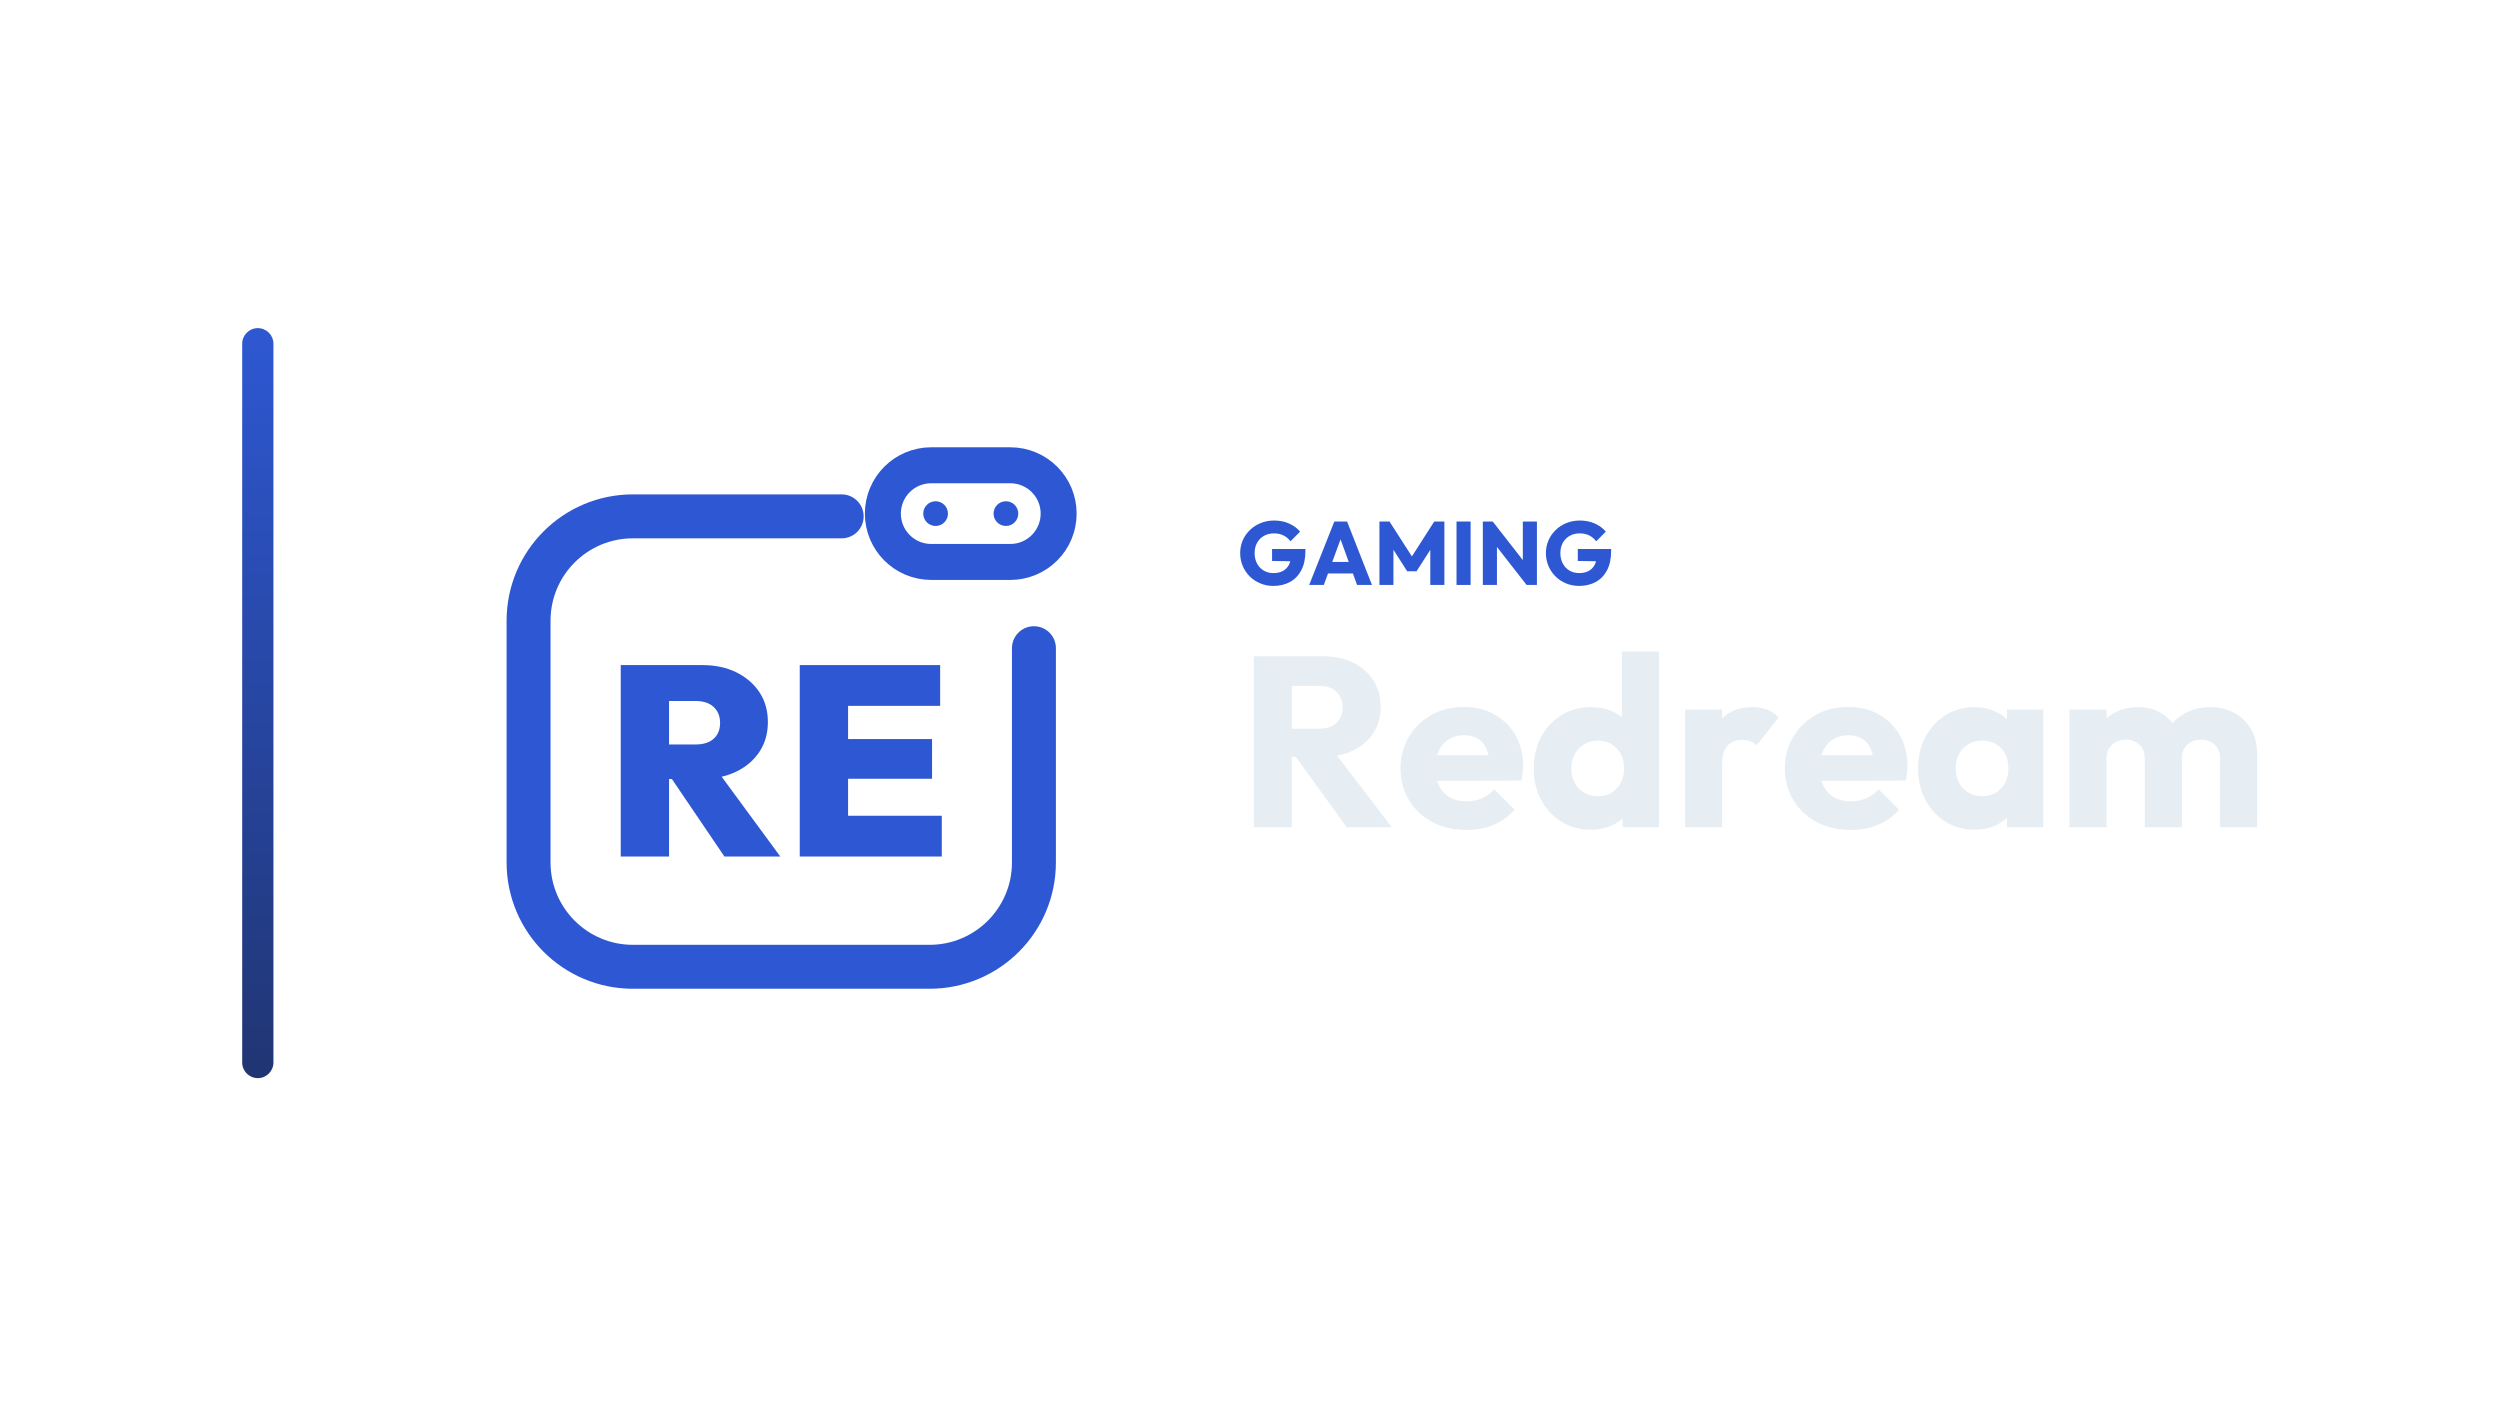
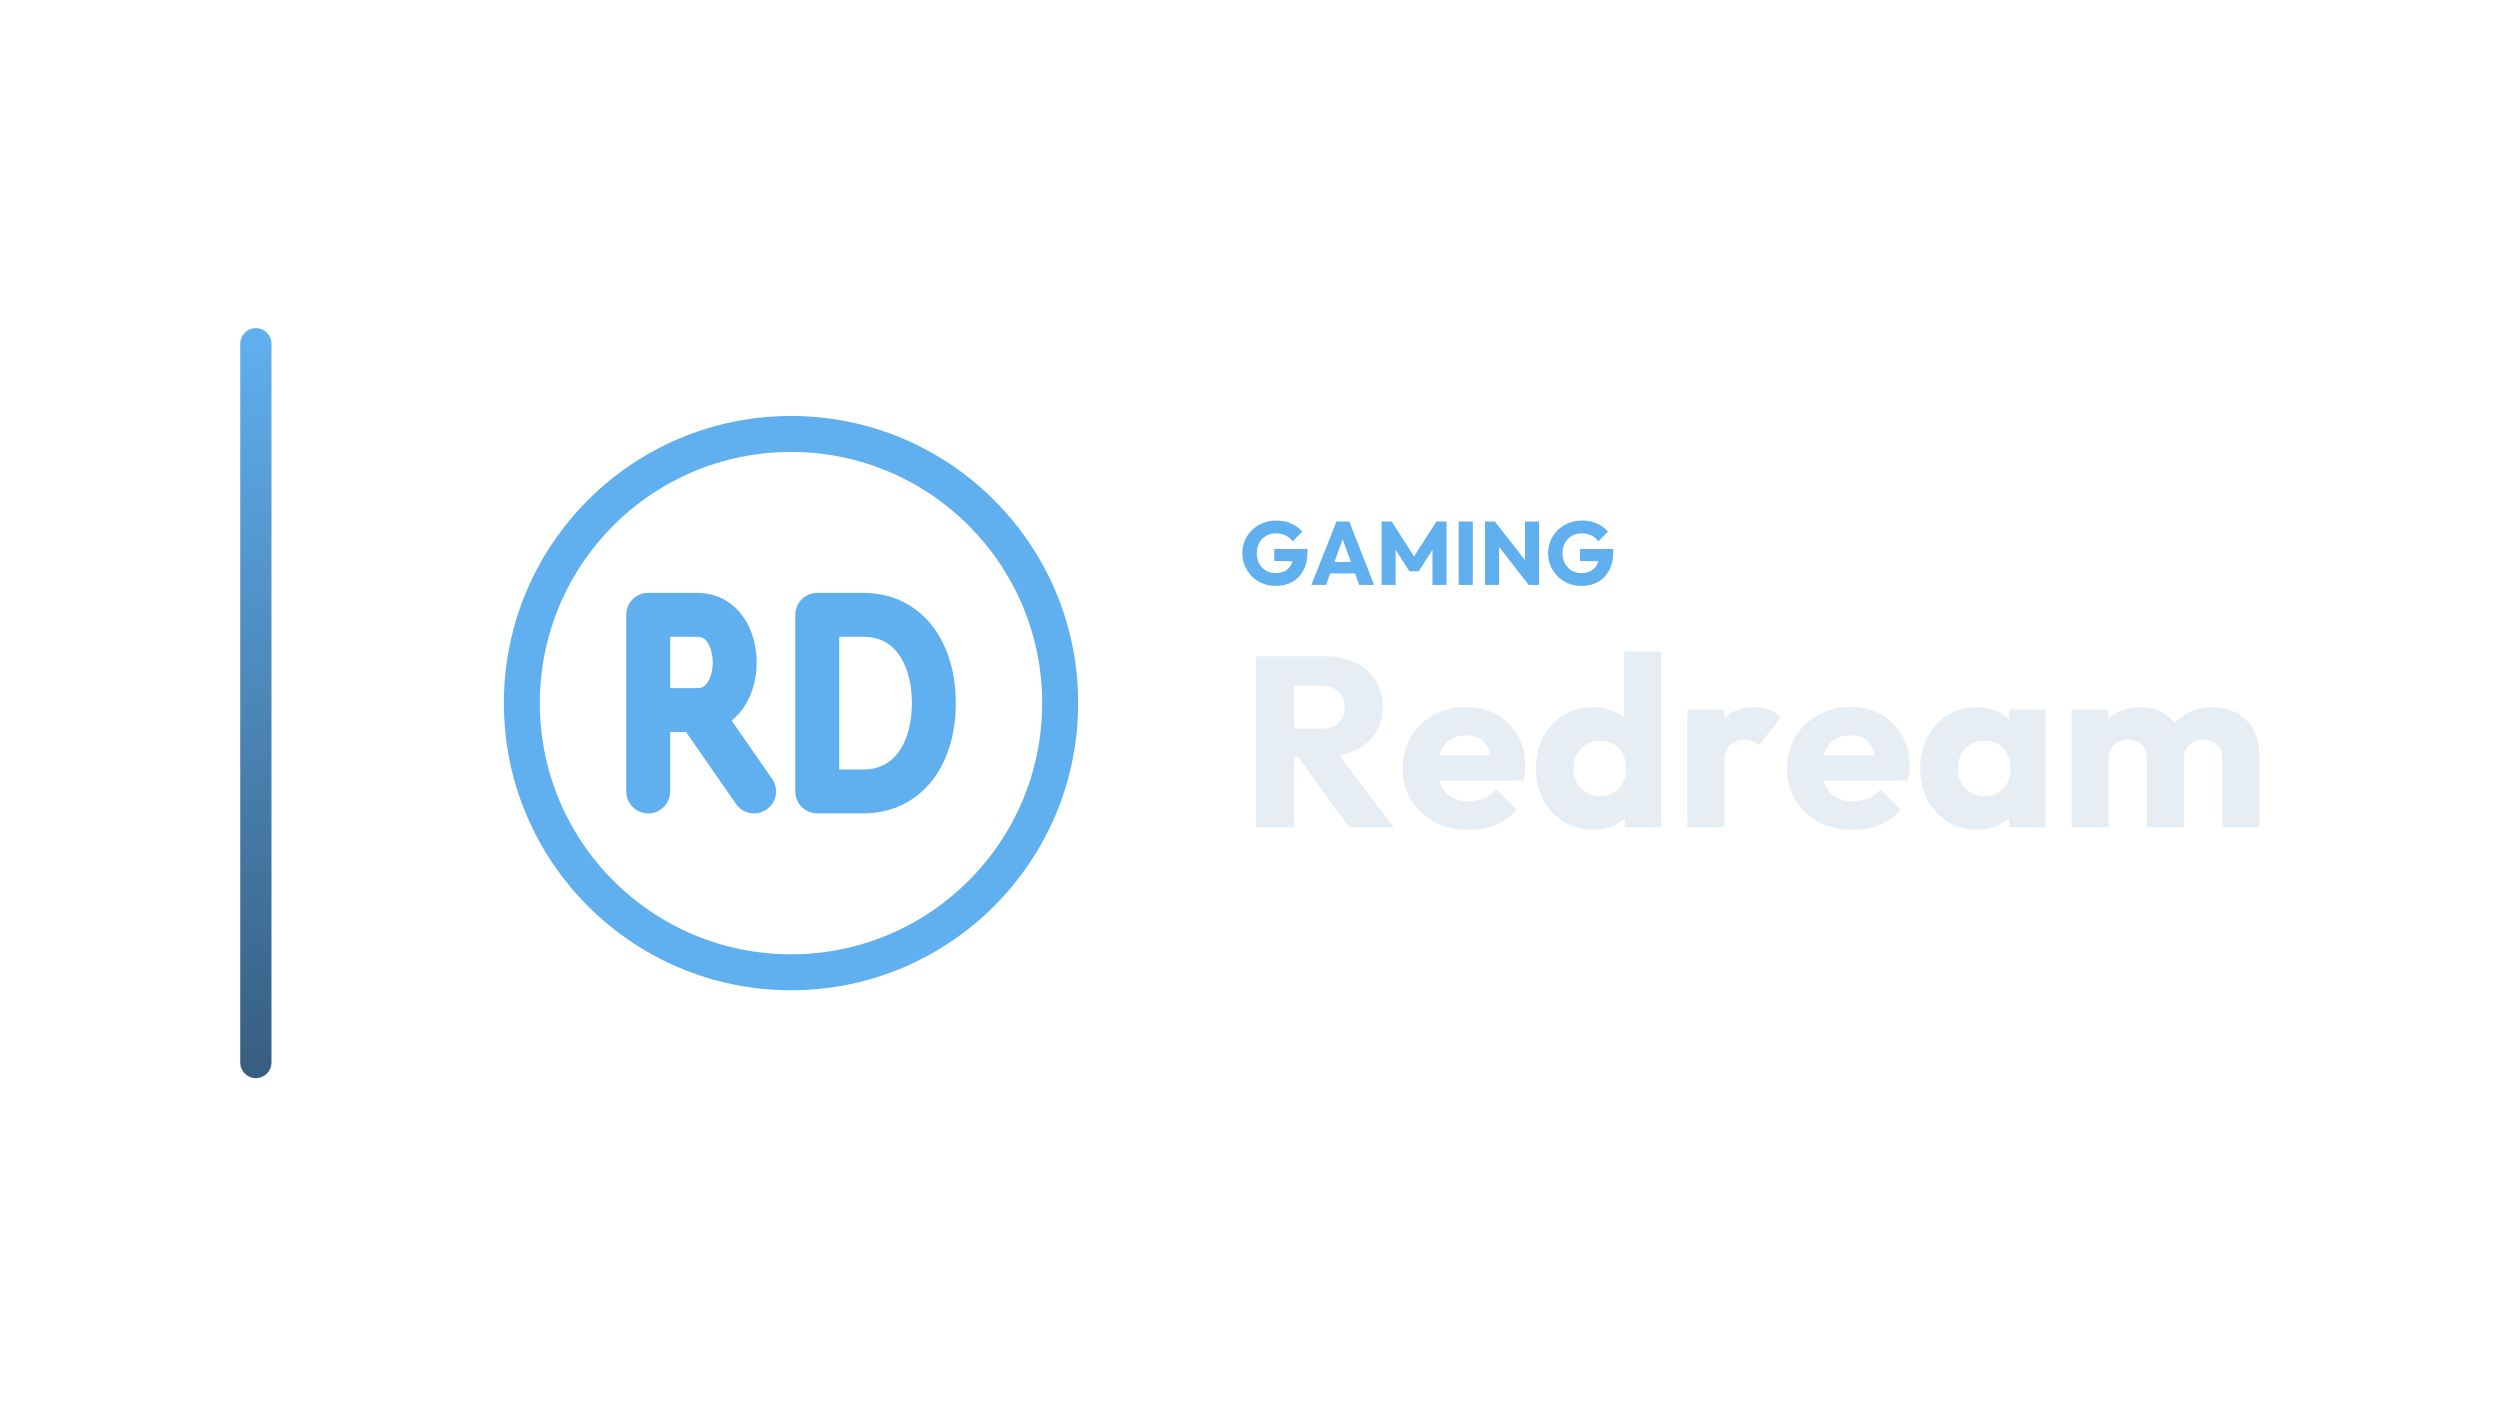
<svg xmlns="http://www.w3.org/2000/svg" width="1280" height="720" viewBox="0 0 1280 720">
-   <g transform="translate(54.0,0.0)">
+   <g transform="translate(53.0,0.0)">
    <defs>
      <linearGradient id="cbRail" x1="0" y1="0" x2="0" y2="1">
-         <stop offset="0%" stop-color="#2E58D3" />
-         <stop offset="100%" stop-color="#203572" />
+         <stop offset="0%" stop-color="#60B0F0" />
+         <stop offset="100%" stop-color="#375D7F" />
      </linearGradient>
    </defs>
    <rect x="70" y="168" width="16" height="384" rx="8.0" fill="url(#cbRail)" />
-     <g transform="translate(166,180) scale(0.70312)">
-       <path d="M 300 120 L 148 120 C 106 120 72 154 72 196 L 72 372 C 72 414 106 448 148 448 L 364 448 C 406 448 440 414 440 372 L 440 216" fill="none" stroke="#2E58D3" stroke-width="32.0" stroke-linecap="round" stroke-linejoin="round" />
-       <rect x="330.0" y="82.8" width="128.0" height="70.4" rx="35.2" fill="none" stroke="#2E58D3" stroke-width="26.2" stroke-linecap="round" stroke-linejoin="round" />
-       <circle cx="368.4" cy="118" r="9.0" fill="#2E58D3" stroke="none" />
-       <circle cx="419.6" cy="118" r="9.0" fill="#2E58D3" stroke="none" />
-       <path d="M167.032 311.272V286.105H193.575Q202.226 286.105 206.846 281.878Q211.467 277.65 211.467 270.376Q211.467 263.297 206.846 258.874Q202.226 254.45 193.575 254.45H167.032V228.3H198.49Q212.646 228.3 223.362 233.609Q234.077 238.917 240.172 248.158Q246.268 257.399 246.268 269.786Q246.268 282.172 240.074 291.512Q233.881 300.851 222.87 306.061Q211.86 311.272 197.114 311.272ZM139.112 367.7V228.3H174.306V367.7ZM214.613 367.7 174.11 307.929 205.765 300.261 255.312 367.7Z" fill="#2E58D3" stroke="none" />
-       <path d="M269.468 367.7V228.3H304.662V367.7ZM297.387 367.7V338.011H372.888V367.7ZM297.387 311.075V282.172H365.809V311.075ZM297.387 257.989V228.3H371.708V257.989Z" fill="#2E58D3" stroke="none" />
+     <g transform="translate(172,180) scale(0.70312)">
+       <path d="M 152.0 320.3 L 152.0 191.7 L 188.0 191.7 C 224.0 191.7 224.0 261.1 188.0 261.1 L 152.0 261.1 M 188.0 261.1 L 229.1 320.3 M 275.1 191.7 L 275.1 320.3 L 308.6 320.3 C 342.0 320.3 360.0 292.0 360.0 256.0 C 360.0 220.0 342.0 191.7 308.6 191.7 Z" fill="none" stroke="#60B0F0" stroke-width="32.0" stroke-linecap="round" stroke-linejoin="round" />
+       <circle cx="256" cy="256" r="196" fill="none" stroke="#60B0F0" stroke-width="26.2" stroke-linecap="round" stroke-linejoin="round" />
    </g>
-     <path d="M597.941 299.996Q594.399 299.996 591.294 298.708Q588.189 297.42 585.889 295.143Q583.589 292.866 582.278 289.807Q580.967 286.748 580.967 283.206Q580.967 279.664 582.301 276.628Q583.635 273.592 586.004 271.315Q588.373 269.038 591.547 267.773Q594.721 266.508 598.355 266.508Q602.541 266.508 605.968 268.026Q609.395 269.544 611.649 272.212L606.727 277.134Q605.163 275.11 603.047 274.098Q600.931 273.086 598.263 273.086Q595.411 273.086 593.157 274.351Q590.903 275.616 589.638 277.893Q588.373 280.17 588.373 283.206Q588.373 286.242 589.615 288.542Q590.857 290.842 593.019 292.13Q595.181 293.418 597.987 293.418Q600.839 293.418 602.84 292.337Q604.841 291.256 605.922 289.209Q607.003 287.162 607.003 284.218L611.787 287.438L597.297 287.208V281.09H614.363V282.148Q614.363 287.99 612.27 291.969Q610.177 295.948 606.474 297.972Q602.771 299.996 597.941 299.996Z" fill="#2E58D3" stroke="none" />
-     <path d="M616.295 299.49 629.175 267.014H635.707L648.449 299.49H640.813L631.061 272.534H633.683L623.793 299.49ZM623.609 293.602V287.714H641.319V293.602Z" fill="#2E58D3" stroke="none" />
-     <path d="M652.267 299.49V267.014H657.419L670.207 286.932H667.585L680.327 267.014H685.525V299.49H678.303V279.204L679.591 279.526L671.265 292.498H666.481L658.201 279.526L659.443 279.204V299.49Z" fill="#2E58D3" stroke="none" />
-     <path d="M691.735 299.49V267.014H698.957V299.49Z" fill="#2E58D3" stroke="none" />
-     <path d="M705.213 299.49V267.014H710.273L712.435 273.5V299.49ZM727.615 299.49 708.479 274.972 710.273 267.014 729.409 291.532ZM727.615 299.49 725.683 293.004V267.014H732.905V299.49Z" fill="#2E58D3" stroke="none" />
-     <path d="M754.479 299.996Q750.937 299.996 747.832 298.708Q744.727 297.42 742.427 295.143Q740.127 292.866 738.816 289.807Q737.505 286.748 737.505 283.206Q737.505 279.664 738.839 276.628Q740.173 273.592 742.542 271.315Q744.911 269.038 748.085 267.773Q751.259 266.508 754.893 266.508Q759.079 266.508 762.506 268.026Q765.933 269.544 768.187 272.212L763.265 277.134Q761.701 275.11 759.585 274.098Q757.469 273.086 754.801 273.086Q751.949 273.086 749.695 274.351Q747.441 275.616 746.176 277.893Q744.911 280.17 744.911 283.206Q744.911 286.242 746.153 288.542Q747.395 290.842 749.557 292.13Q751.719 293.418 754.525 293.418Q757.377 293.418 759.378 292.337Q761.379 291.256 762.46 289.209Q763.541 287.162 763.541 284.218L768.325 287.438L753.835 287.208V281.09H770.901V282.148Q770.901 287.99 768.808 291.969Q766.715 295.948 763.012 297.972Q759.309 299.996 754.479 299.996Z" fill="#2E58D3" stroke="none" />
-     <path d="M602.807 387.486V373.102H621.283Q627.111 373.102 630.273 370.126Q633.435 367.15 633.435 362.066Q633.435 357.354 630.335 354.254Q627.235 351.154 621.407 351.154H602.807V336.026H623.639Q632.319 336.026 638.891 339.312Q645.463 342.598 649.183 348.426Q652.903 354.254 652.903 361.818Q652.903 369.506 649.183 375.272Q645.463 381.038 638.767 384.262Q632.071 387.486 623.019 387.486ZM587.927 423.57V336.026H607.395V423.57ZM635.543 423.57 608.263 385.874 626.119 381.038 658.607 423.57Z" fill="#E6EDF3" stroke="none" />
-     <path d="M696.799 424.934Q687.003 424.934 679.377 420.904Q671.751 416.874 667.411 409.682Q663.071 402.49 663.071 393.438Q663.071 384.386 667.349 377.256Q671.627 370.126 678.943 366.034Q686.259 361.942 695.435 361.942Q704.363 361.942 711.183 365.786Q718.003 369.63 721.909 376.45Q725.815 383.27 725.815 392.074Q725.815 393.686 725.629 395.484Q725.443 397.282 724.947 399.638L672.991 399.762V386.742L716.887 386.618L708.703 392.074Q708.579 386.866 707.091 383.456Q705.603 380.046 702.689 378.248Q699.775 376.45 695.559 376.45Q691.095 376.45 687.809 378.496Q684.523 380.542 682.725 384.262Q680.927 387.982 680.927 393.314Q680.927 398.646 682.849 402.428Q684.771 406.21 688.305 408.256Q691.839 410.302 696.675 410.302Q701.139 410.302 704.735 408.752Q708.331 407.202 711.059 404.102L721.475 414.518Q717.011 419.726 710.687 422.33Q704.363 424.934 696.799 424.934Z" fill="#E6EDF3" stroke="none" />
-     <path d="M760.659 424.81Q752.103 424.81 745.469 420.718Q738.835 416.626 735.053 409.558Q731.271 402.49 731.271 393.438Q731.271 384.386 735.053 377.318Q738.835 370.25 745.469 366.158Q752.103 362.066 760.659 362.066Q766.859 362.066 771.881 364.422Q776.903 366.778 780.189 370.932Q783.475 375.086 783.847 380.418V405.838Q783.475 411.17 780.251 415.448Q777.027 419.726 771.943 422.268Q766.859 424.81 760.659 424.81ZM764.007 407.698Q768.099 407.698 771.075 405.9Q774.051 404.102 775.787 400.878Q777.523 397.654 777.523 393.438Q777.523 389.222 775.849 386.06Q774.175 382.898 771.137 381.038Q768.099 379.178 764.131 379.178Q760.163 379.178 757.125 381.038Q754.087 382.898 752.289 386.122Q750.491 389.346 750.491 393.438Q750.491 397.53 752.227 400.754Q753.963 403.978 757.063 405.838Q760.163 407.698 764.007 407.698ZM795.379 423.57H776.779V407.326L779.631 392.694L776.407 378.062V333.546H795.379Z" fill="#E6EDF3" stroke="none" />
-     <path d="M808.771 423.57V363.306H827.743V423.57ZM827.743 390.462 819.807 384.262Q822.163 373.722 827.743 367.894Q833.323 362.066 843.243 362.066Q847.583 362.066 850.869 363.368Q854.155 364.67 856.635 367.398L845.351 381.658Q844.111 380.294 842.251 379.55Q840.391 378.806 838.035 378.806Q833.323 378.806 830.533 381.72Q827.743 384.634 827.743 390.462Z" fill="#E6EDF3" stroke="none" />
-     <path d="M893.587 424.934Q883.791 424.934 876.165 420.904Q868.539 416.874 864.199 409.682Q859.859 402.49 859.859 393.438Q859.859 384.386 864.137 377.256Q868.415 370.126 875.731 366.034Q883.047 361.942 892.223 361.942Q901.151 361.942 907.971 365.786Q914.791 369.63 918.697 376.45Q922.603 383.27 922.603 392.074Q922.603 393.686 922.417 395.484Q922.231 397.282 921.735 399.638L869.779 399.762V386.742L913.675 386.618L905.491 392.074Q905.367 386.866 903.879 383.456Q902.391 380.046 899.477 378.248Q896.563 376.45 892.347 376.45Q887.883 376.45 884.597 378.496Q881.311 380.542 879.513 384.262Q877.715 387.982 877.715 393.314Q877.715 398.646 879.637 402.428Q881.559 406.21 885.093 408.256Q888.627 410.302 893.463 410.302Q897.927 410.302 901.523 408.752Q905.119 407.202 907.847 404.102L918.263 414.518Q913.799 419.726 907.475 422.33Q901.151 424.934 893.587 424.934Z" fill="#E6EDF3" stroke="none" />
-     <path d="M956.951 424.81Q948.643 424.81 942.133 420.718Q935.623 416.626 931.841 409.558Q928.059 402.49 928.059 393.438Q928.059 384.386 931.841 377.318Q935.623 370.25 942.133 366.158Q948.643 362.066 956.951 362.066Q963.027 362.066 967.925 364.422Q972.823 366.778 975.923 370.932Q979.023 375.086 979.395 380.418V406.458Q979.023 411.79 975.985 415.944Q972.947 420.098 967.987 422.454Q963.027 424.81 956.951 424.81ZM960.795 407.698Q966.871 407.698 970.591 403.668Q974.311 399.638 974.311 393.438Q974.311 389.222 972.637 385.998Q970.963 382.774 967.925 380.976Q964.887 379.178 960.919 379.178Q956.951 379.178 953.913 380.976Q950.875 382.774 949.077 385.998Q947.279 389.222 947.279 393.438Q947.279 397.53 949.015 400.754Q950.751 403.978 953.851 405.838Q956.951 407.698 960.795 407.698ZM973.567 423.57V407.326L976.419 392.694L973.567 378.062V363.306H992.167V423.57Z" fill="#E6EDF3" stroke="none" />
-     <path d="M1005.559 423.57V363.306H1024.531V423.57ZM1044.123 423.57V388.354Q1044.123 383.766 1041.333 381.224Q1038.543 378.682 1034.451 378.682Q1031.599 378.682 1029.367 379.86Q1027.135 381.038 1025.833 383.146Q1024.531 385.254 1024.531 388.354L1017.215 385.13Q1017.215 377.938 1020.315 372.792Q1023.415 367.646 1028.747 364.856Q1034.079 362.066 1040.775 362.066Q1047.099 362.066 1052.121 364.918Q1057.143 367.77 1060.119 372.854Q1063.095 377.938 1063.095 385.006V423.57ZM1082.687 423.57V388.354Q1082.687 383.766 1079.897 381.224Q1077.107 378.682 1073.015 378.682Q1070.163 378.682 1067.931 379.86Q1065.699 381.038 1064.397 383.146Q1063.095 385.254 1063.095 388.354L1052.183 386.866Q1052.431 379.178 1055.841 373.66Q1059.251 368.142 1064.893 365.104Q1070.535 362.066 1077.603 362.066Q1084.547 362.066 1089.941 364.98Q1095.335 367.894 1098.497 373.288Q1101.659 378.682 1101.659 386.246V423.57Z" fill="#E6EDF3" stroke="none" />
+     <path d="M600.05 299.996Q596.508 299.996 593.403 298.708Q590.298 297.42 587.998 295.143Q585.698 292.866 584.387 289.807Q583.076 286.748 583.076 283.206Q583.076 279.664 584.41 276.628Q585.744 273.592 588.113 271.315Q590.482 269.038 593.656 267.773Q596.83 266.508 600.464 266.508Q604.65 266.508 608.077 268.026Q611.504 269.544 613.758 272.212L608.836 277.134Q607.272 275.11 605.156 274.098Q603.04 273.086 600.372 273.086Q597.52 273.086 595.266 274.351Q593.012 275.616 591.747 277.893Q590.482 280.17 590.482 283.206Q590.482 286.242 591.724 288.542Q592.966 290.842 595.128 292.13Q597.29 293.418 600.096 293.418Q602.948 293.418 604.949 292.337Q606.95 291.256 608.031 289.209Q609.112 287.162 609.112 284.218L613.896 287.438L599.406 287.208V281.09H616.472V282.148Q616.472 287.99 614.379 291.969Q612.286 295.948 608.583 297.972Q604.88 299.996 600.05 299.996Z" fill="#60B0F0" stroke="none" />
+     <path d="M618.404 299.49 631.284 267.014H637.816L650.558 299.49H642.922L633.17 272.534H635.792L625.902 299.49ZM625.718 293.602V287.714H643.428V293.602Z" fill="#60B0F0" stroke="none" />
+     <path d="M654.376 299.49V267.014H659.528L672.316 286.932H669.694L682.436 267.014H687.634V299.49H680.412V279.204L681.7 279.526L673.374 292.498H668.59L660.31 279.526L661.552 279.204V299.49Z" fill="#60B0F0" stroke="none" />
+     <path d="M693.844 299.49V267.014H701.066V299.49Z" fill="#60B0F0" stroke="none" />
+     <path d="M707.322 299.49V267.014H712.382L714.544 273.5V299.49ZM729.724 299.49 710.588 274.972 712.382 267.014 731.518 291.532ZM729.724 299.49 727.792 293.004V267.014H735.014V299.49Z" fill="#60B0F0" stroke="none" />
+     <path d="M756.588 299.996Q753.046 299.996 749.941 298.708Q746.836 297.42 744.536 295.143Q742.236 292.866 740.925 289.807Q739.614 286.748 739.614 283.206Q739.614 279.664 740.948 276.628Q742.282 273.592 744.651 271.315Q747.02 269.038 750.194 267.773Q753.368 266.508 757.002 266.508Q761.188 266.508 764.615 268.026Q768.042 269.544 770.296 272.212L765.374 277.134Q763.81 275.11 761.694 274.098Q759.578 273.086 756.91 273.086Q754.058 273.086 751.804 274.351Q749.55 275.616 748.285 277.893Q747.02 280.17 747.02 283.206Q747.02 286.242 748.262 288.542Q749.504 290.842 751.666 292.13Q753.828 293.418 756.634 293.418Q759.486 293.418 761.487 292.337Q763.488 291.256 764.569 289.209Q765.65 287.162 765.65 284.218L770.434 287.438L755.944 287.208V281.09H773.01V282.148Q773.01 287.99 770.917 291.969Q768.824 295.948 765.121 297.972Q761.418 299.996 756.588 299.996Z" fill="#60B0F0" stroke="none" />
+     <path d="M604.916 387.486V373.102H623.392Q629.22 373.102 632.382 370.126Q635.544 367.15 635.544 362.066Q635.544 357.354 632.444 354.254Q629.344 351.154 623.516 351.154H604.916V336.026H625.748Q634.428 336.026 641 339.312Q647.572 342.598 651.292 348.426Q655.012 354.254 655.012 361.818Q655.012 369.506 651.292 375.272Q647.572 381.038 640.876 384.262Q634.18 387.486 625.128 387.486ZM590.036 423.57V336.026H609.504V423.57ZM637.652 423.57 610.372 385.874 628.228 381.038 660.716 423.57Z" fill="#E6EDF3" stroke="none" />
+     <path d="M698.908 424.934Q689.112 424.934 681.486 420.904Q673.86 416.874 669.52 409.682Q665.18 402.49 665.18 393.438Q665.18 384.386 669.458 377.256Q673.736 370.126 681.052 366.034Q688.368 361.942 697.544 361.942Q706.472 361.942 713.292 365.786Q720.112 369.63 724.018 376.45Q727.924 383.27 727.924 392.074Q727.924 393.686 727.738 395.484Q727.552 397.282 727.056 399.638L675.1 399.762V386.742L718.996 386.618L710.812 392.074Q710.688 386.866 709.2 383.456Q707.712 380.046 704.798 378.248Q701.884 376.45 697.668 376.45Q693.204 376.45 689.918 378.496Q686.632 380.542 684.834 384.262Q683.036 387.982 683.036 393.314Q683.036 398.646 684.958 402.428Q686.88 406.21 690.414 408.256Q693.948 410.302 698.784 410.302Q703.248 410.302 706.844 408.752Q710.44 407.202 713.168 404.102L723.584 414.518Q719.12 419.726 712.796 422.33Q706.472 424.934 698.908 424.934Z" fill="#E6EDF3" stroke="none" />
+     <path d="M762.768 424.81Q754.212 424.81 747.578 420.718Q740.944 416.626 737.162 409.558Q733.38 402.49 733.38 393.438Q733.38 384.386 737.162 377.318Q740.944 370.25 747.578 366.158Q754.212 362.066 762.768 362.066Q768.968 362.066 773.99 364.422Q779.012 366.778 782.298 370.932Q785.584 375.086 785.956 380.418V405.838Q785.584 411.17 782.36 415.448Q779.136 419.726 774.052 422.268Q768.968 424.81 762.768 424.81ZM766.116 407.698Q770.208 407.698 773.184 405.9Q776.16 404.102 777.896 400.878Q779.632 397.654 779.632 393.438Q779.632 389.222 777.958 386.06Q776.284 382.898 773.246 381.038Q770.208 379.178 766.24 379.178Q762.272 379.178 759.234 381.038Q756.196 382.898 754.398 386.122Q752.6 389.346 752.6 393.438Q752.6 397.53 754.336 400.754Q756.072 403.978 759.172 405.838Q762.272 407.698 766.116 407.698ZM797.488 423.57H778.888V407.326L781.74 392.694L778.516 378.062V333.546H797.488Z" fill="#E6EDF3" stroke="none" />
+     <path d="M810.88 423.57V363.306H829.852V423.57ZM829.852 390.462 821.916 384.262Q824.272 373.722 829.852 367.894Q835.432 362.066 845.352 362.066Q849.692 362.066 852.978 363.368Q856.264 364.67 858.744 367.398L847.46 381.658Q846.22 380.294 844.36 379.55Q842.5 378.806 840.144 378.806Q835.432 378.806 832.642 381.72Q829.852 384.634 829.852 390.462Z" fill="#E6EDF3" stroke="none" />
+     <path d="M895.696 424.934Q885.9 424.934 878.274 420.904Q870.648 416.874 866.308 409.682Q861.968 402.49 861.968 393.438Q861.968 384.386 866.246 377.256Q870.524 370.126 877.84 366.034Q885.156 361.942 894.332 361.942Q903.26 361.942 910.08 365.786Q916.9 369.63 920.806 376.45Q924.712 383.27 924.712 392.074Q924.712 393.686 924.526 395.484Q924.34 397.282 923.844 399.638L871.888 399.762V386.742L915.784 386.618L907.6 392.074Q907.476 386.866 905.988 383.456Q904.5 380.046 901.586 378.248Q898.672 376.45 894.456 376.45Q889.992 376.45 886.706 378.496Q883.42 380.542 881.622 384.262Q879.824 387.982 879.824 393.314Q879.824 398.646 881.746 402.428Q883.668 406.21 887.202 408.256Q890.736 410.302 895.572 410.302Q900.036 410.302 903.632 408.752Q907.228 407.202 909.956 404.102L920.372 414.518Q915.908 419.726 909.584 422.33Q903.26 424.934 895.696 424.934Z" fill="#E6EDF3" stroke="none" />
+     <path d="M959.06 424.81Q950.752 424.81 944.242 420.718Q937.732 416.626 933.95 409.558Q930.168 402.49 930.168 393.438Q930.168 384.386 933.95 377.318Q937.732 370.25 944.242 366.158Q950.752 362.066 959.06 362.066Q965.136 362.066 970.034 364.422Q974.932 366.778 978.032 370.932Q981.132 375.086 981.504 380.418V406.458Q981.132 411.79 978.094 415.944Q975.056 420.098 970.096 422.454Q965.136 424.81 959.06 424.81ZM962.904 407.698Q968.98 407.698 972.7 403.668Q976.42 399.638 976.42 393.438Q976.42 389.222 974.746 385.998Q973.072 382.774 970.034 380.976Q966.996 379.178 963.028 379.178Q959.06 379.178 956.022 380.976Q952.984 382.774 951.186 385.998Q949.388 389.222 949.388 393.438Q949.388 397.53 951.124 400.754Q952.86 403.978 955.96 405.838Q959.06 407.698 962.904 407.698ZM975.676 423.57V407.326L978.528 392.694L975.676 378.062V363.306H994.276V423.57Z" fill="#E6EDF3" stroke="none" />
+     <path d="M1007.668 423.57V363.306H1026.64V423.57ZM1046.232 423.57V388.354Q1046.232 383.766 1043.442 381.224Q1040.652 378.682 1036.56 378.682Q1033.708 378.682 1031.476 379.86Q1029.244 381.038 1027.942 383.146Q1026.64 385.254 1026.64 388.354L1019.324 385.13Q1019.324 377.938 1022.424 372.792Q1025.524 367.646 1030.856 364.856Q1036.188 362.066 1042.884 362.066Q1049.208 362.066 1054.23 364.918Q1059.252 367.77 1062.228 372.854Q1065.204 377.938 1065.204 385.006V423.57ZM1084.796 423.57V388.354Q1084.796 383.766 1082.006 381.224Q1079.216 378.682 1075.124 378.682Q1072.272 378.682 1070.04 379.86Q1067.808 381.038 1066.506 383.146Q1065.204 385.254 1065.204 388.354L1054.292 386.866Q1054.54 379.178 1057.95 373.66Q1061.36 368.142 1067.002 365.104Q1072.644 362.066 1079.712 362.066Q1086.656 362.066 1092.05 364.98Q1097.444 367.894 1100.606 373.288Q1103.768 378.682 1103.768 386.246V423.57Z" fill="#E6EDF3" stroke="none" />
  </g>
</svg>
